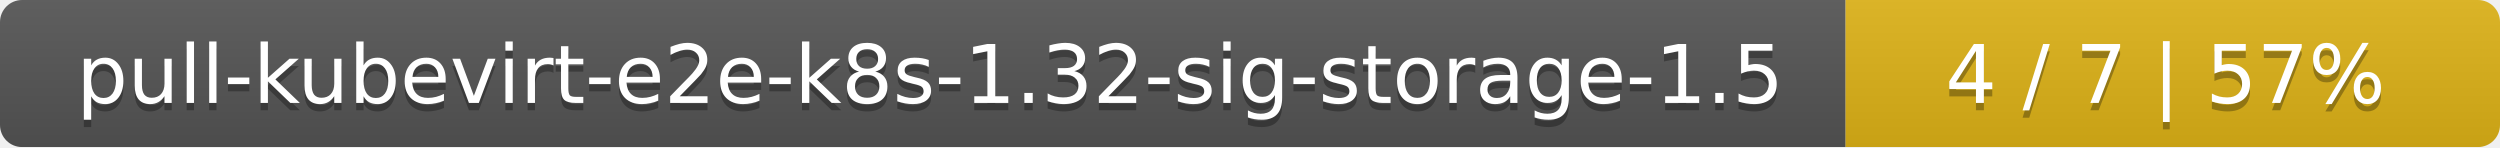
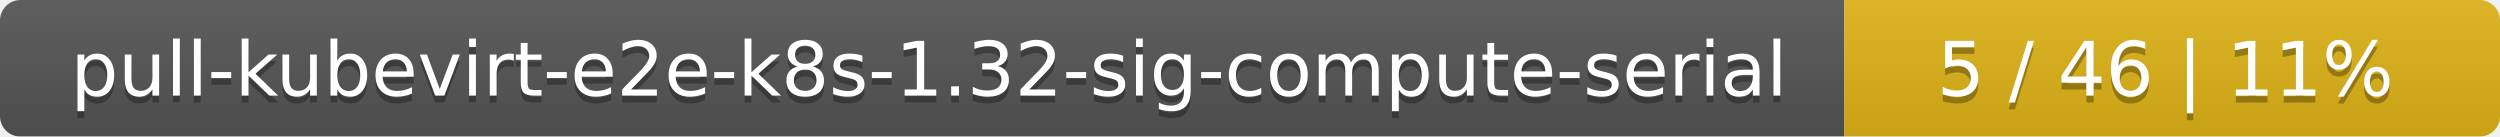
- <svg xmlns="http://www.w3.org/2000/svg" width="340" height="20">
+ <svg xmlns="http://www.w3.org/2000/svg" width="366" height="20">
  <linearGradient id="smooth" x2="0" y2="100%">
    <stop offset="0" stop-color="#bbb" stop-opacity=".1" />
    <stop offset="1" stop-opacity=".1" />
  </linearGradient>
  <mask id="round">
-     <rect width="340" height="20" rx="3" fill="#fff" />
+     <rect width="366" height="20" rx="3" fill="#fff" />
  </mask>
  <g mask="url(#round)">
-     <rect width="251" height="20" fill="#555" />
-     <rect x="251" width="89" height="20" fill="#dfb317" />
-     <rect width="340" height="20" fill="url(#smooth)" />
+     <rect width="270" height="20" fill="#555" />
+     <rect x="270" width="96" height="20" fill="#dfb317" />
+     <rect width="366" height="20" fill="url(#smooth)" />
  </g>
  <g fill="#fff" text-anchor="middle" font-family="DejaVu Sans,Verdana,Geneva,sans-serif" font-size="11">
-     <text x="126.5" y="15" fill="#010101" fill-opacity=".3">pull-kubevirt-e2e-k8s-1.32-sig-storage-1.5</text>
-     <text x="126.5" y="14">pull-kubevirt-e2e-k8s-1.32-sig-storage-1.5</text>
-     <text x="294.5" y="15" fill="#010101" fill-opacity=".3">4 / 7    |    57%</text>
-     <text x="294.5" y="14">4 / 7    |    57%</text>
+     <text x="136" y="15" fill="#010101" fill-opacity=".3">pull-kubevirt-e2e-k8s-1.32-sig-compute-serial</text>
+     <text x="136" y="14">pull-kubevirt-e2e-k8s-1.32-sig-compute-serial</text>
+     <text x="317" y="15" fill="#010101" fill-opacity=".3">5 / 46    |    11%</text>
+     <text x="317" y="14">5 / 46    |    11%</text>
  </g>
</svg>
